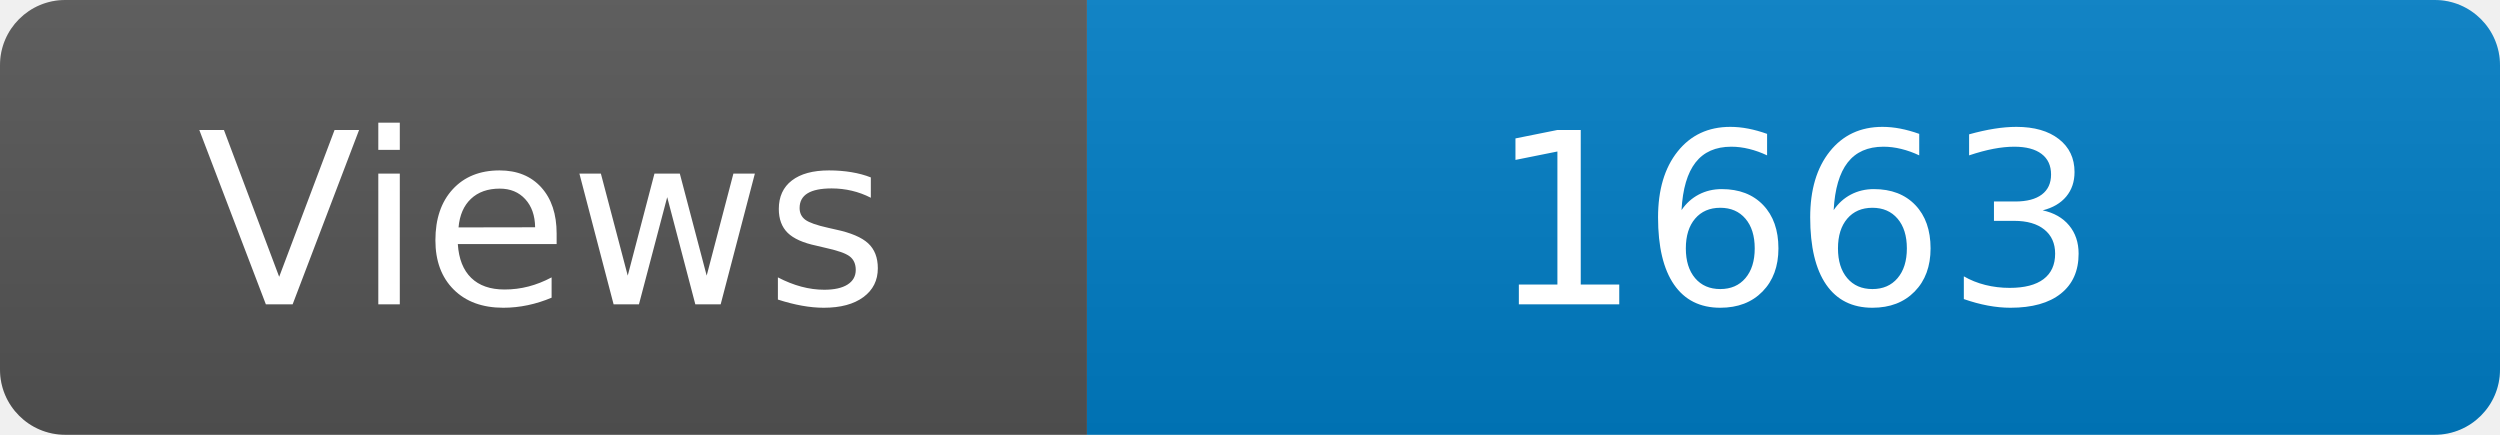
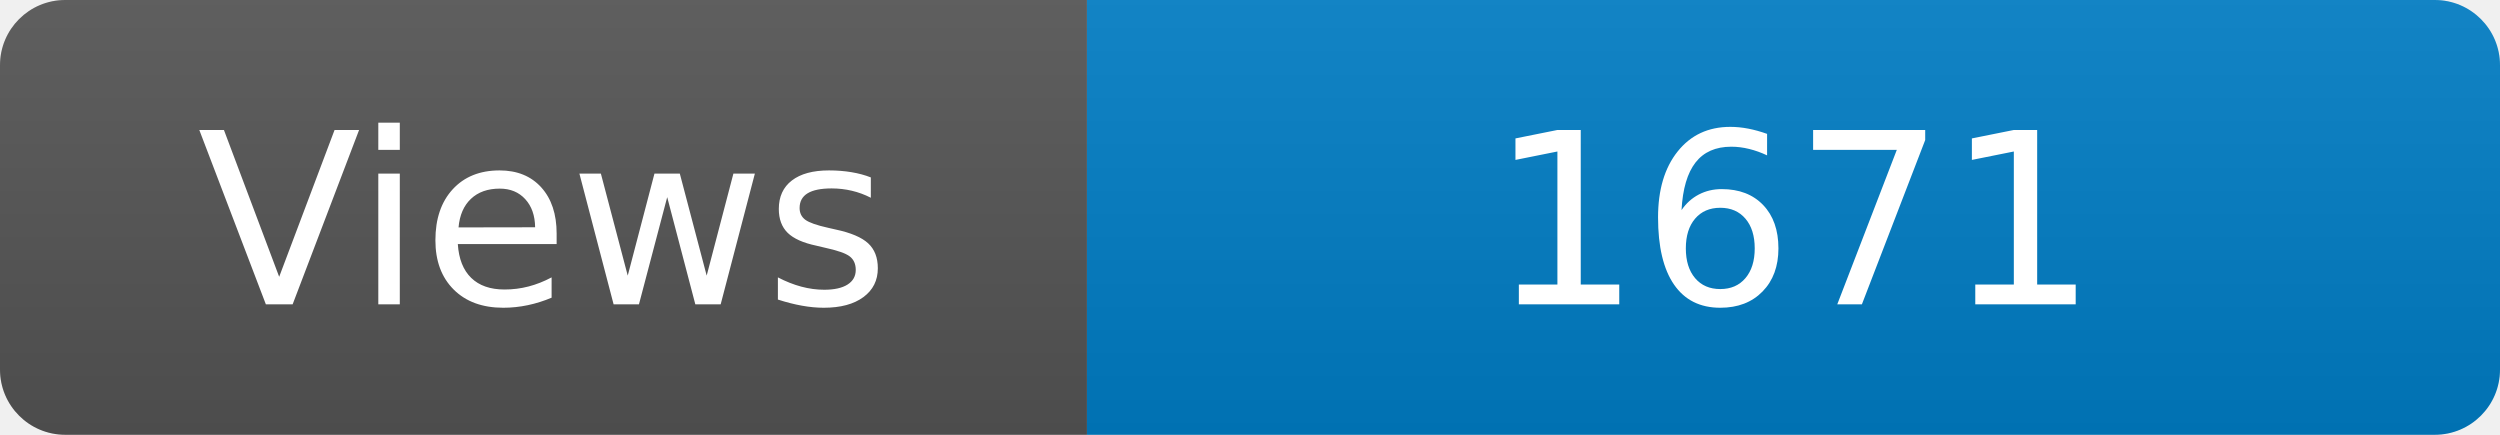
<svg xmlns="http://www.w3.org/2000/svg" width="115" height="20" role="img" aria-label="Maintained?: yes">
  <linearGradient id="s" x2="0" y2="100%">
    <stop offset="0" stop-color="#bbb" stop-opacity=".1" />
    <stop offset="1" stop-opacity=".1" />
  </linearGradient>
  <clipPath id="r">
    <rect width="115" height="20" rx="3" fill="#fff" />
  </clipPath>
  <g clip-path="url(#r)">
    <rect width="50" height="20" fill="#555" />
    <rect x="50" width="160" height="20" fill="#007ec6" />
    <rect width="115" height="20" fill="url(#s)" />
  </g>
  <g fill="#fff" text-anchor="middle" font-family="Verdana,Geneva,DejaVu Sans,sans-serif" font-size="110">
    <text x="250" y="140" transform="scale(.1)" fill="#fff">Views</text>
-     <text x="825" y="140" transform="scale(.1)" fill="#fff">1663</text>
+     <text x="825" y="140" transform="scale(.1)" fill="#fff">1671</text>
  </g>
</svg>
